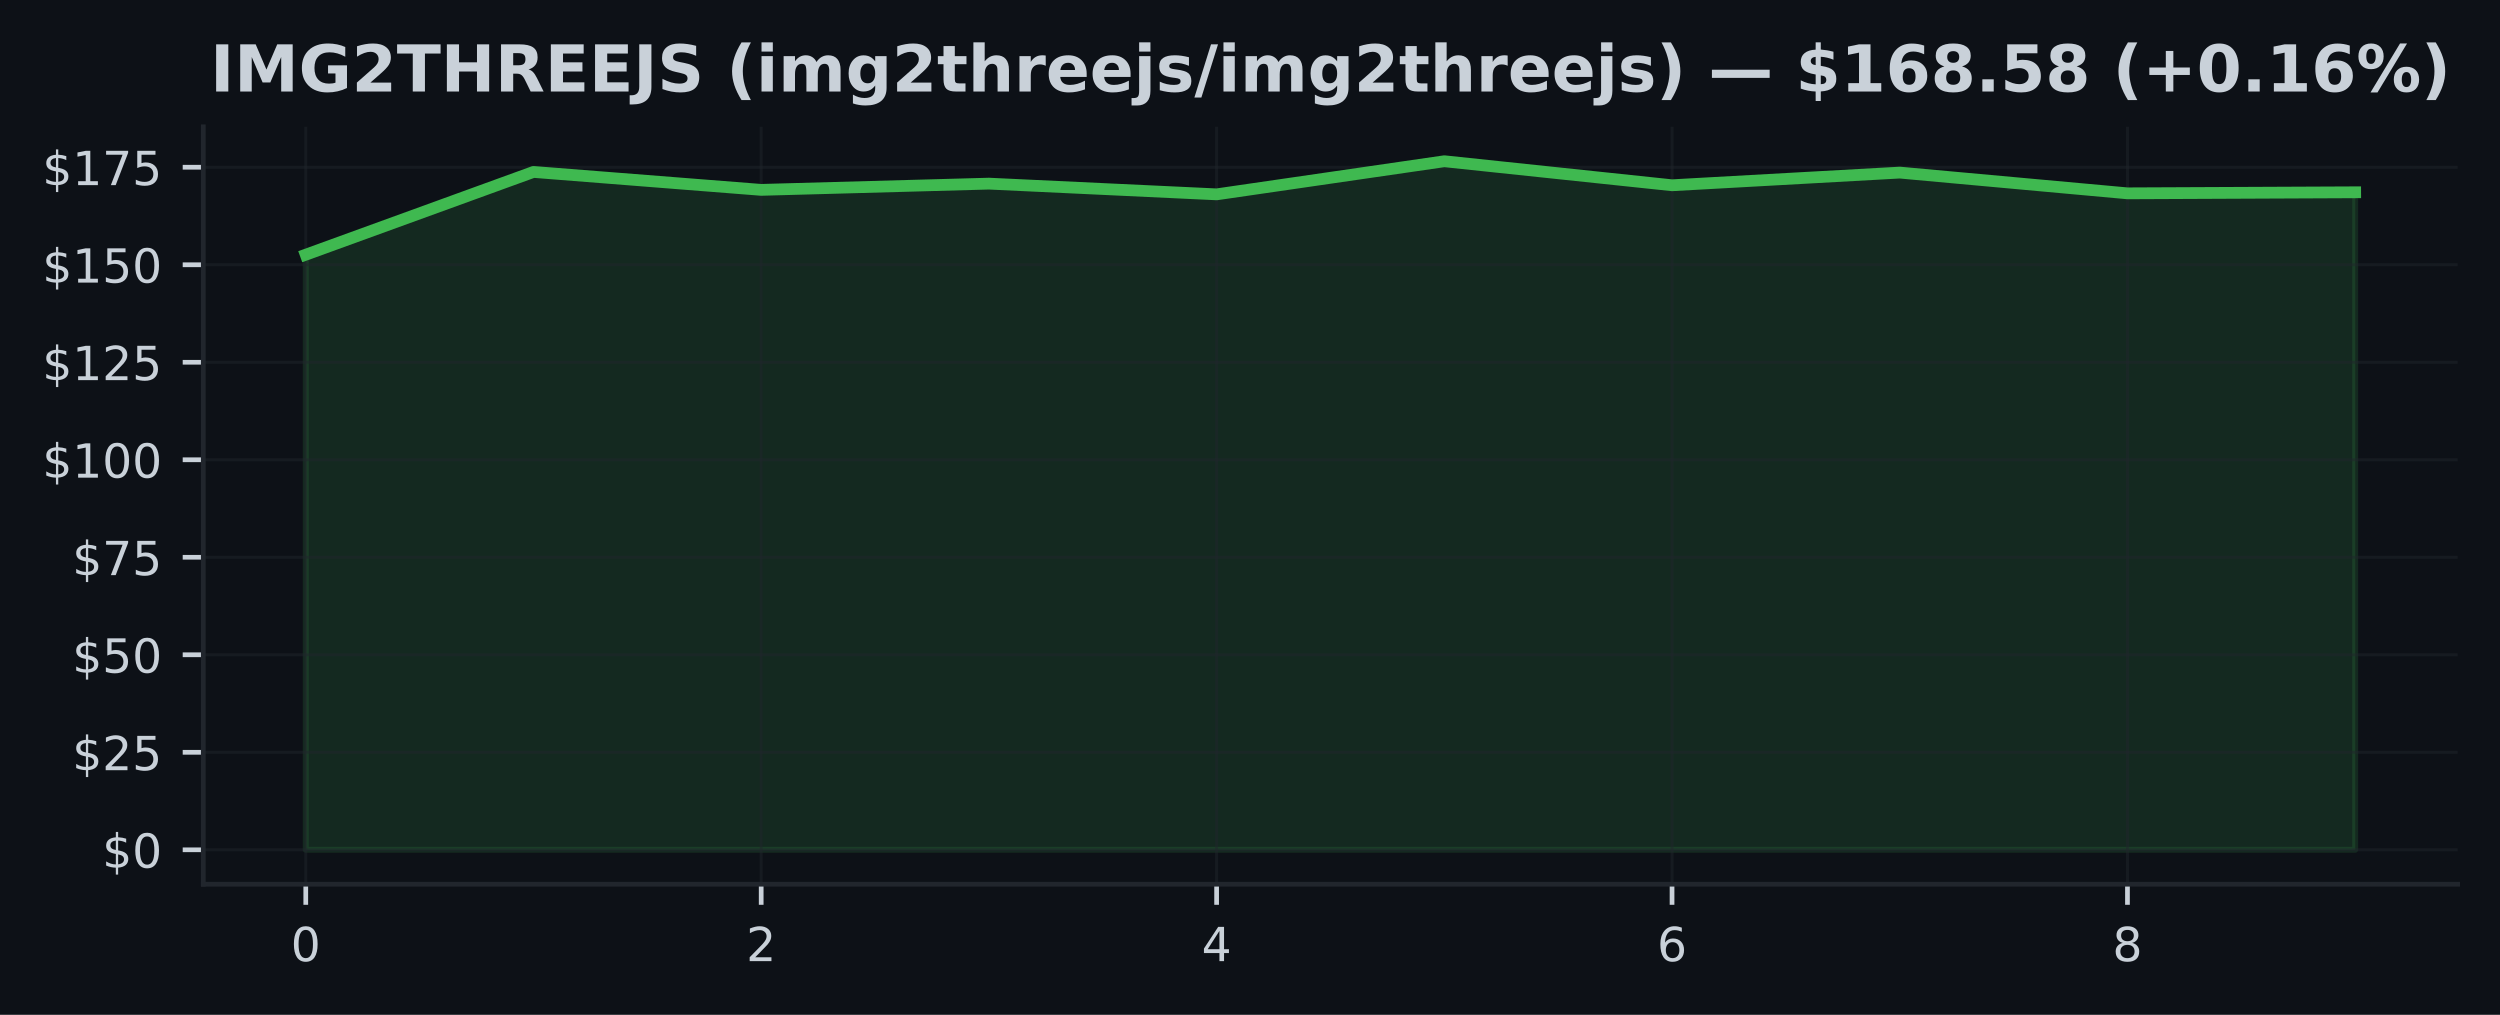
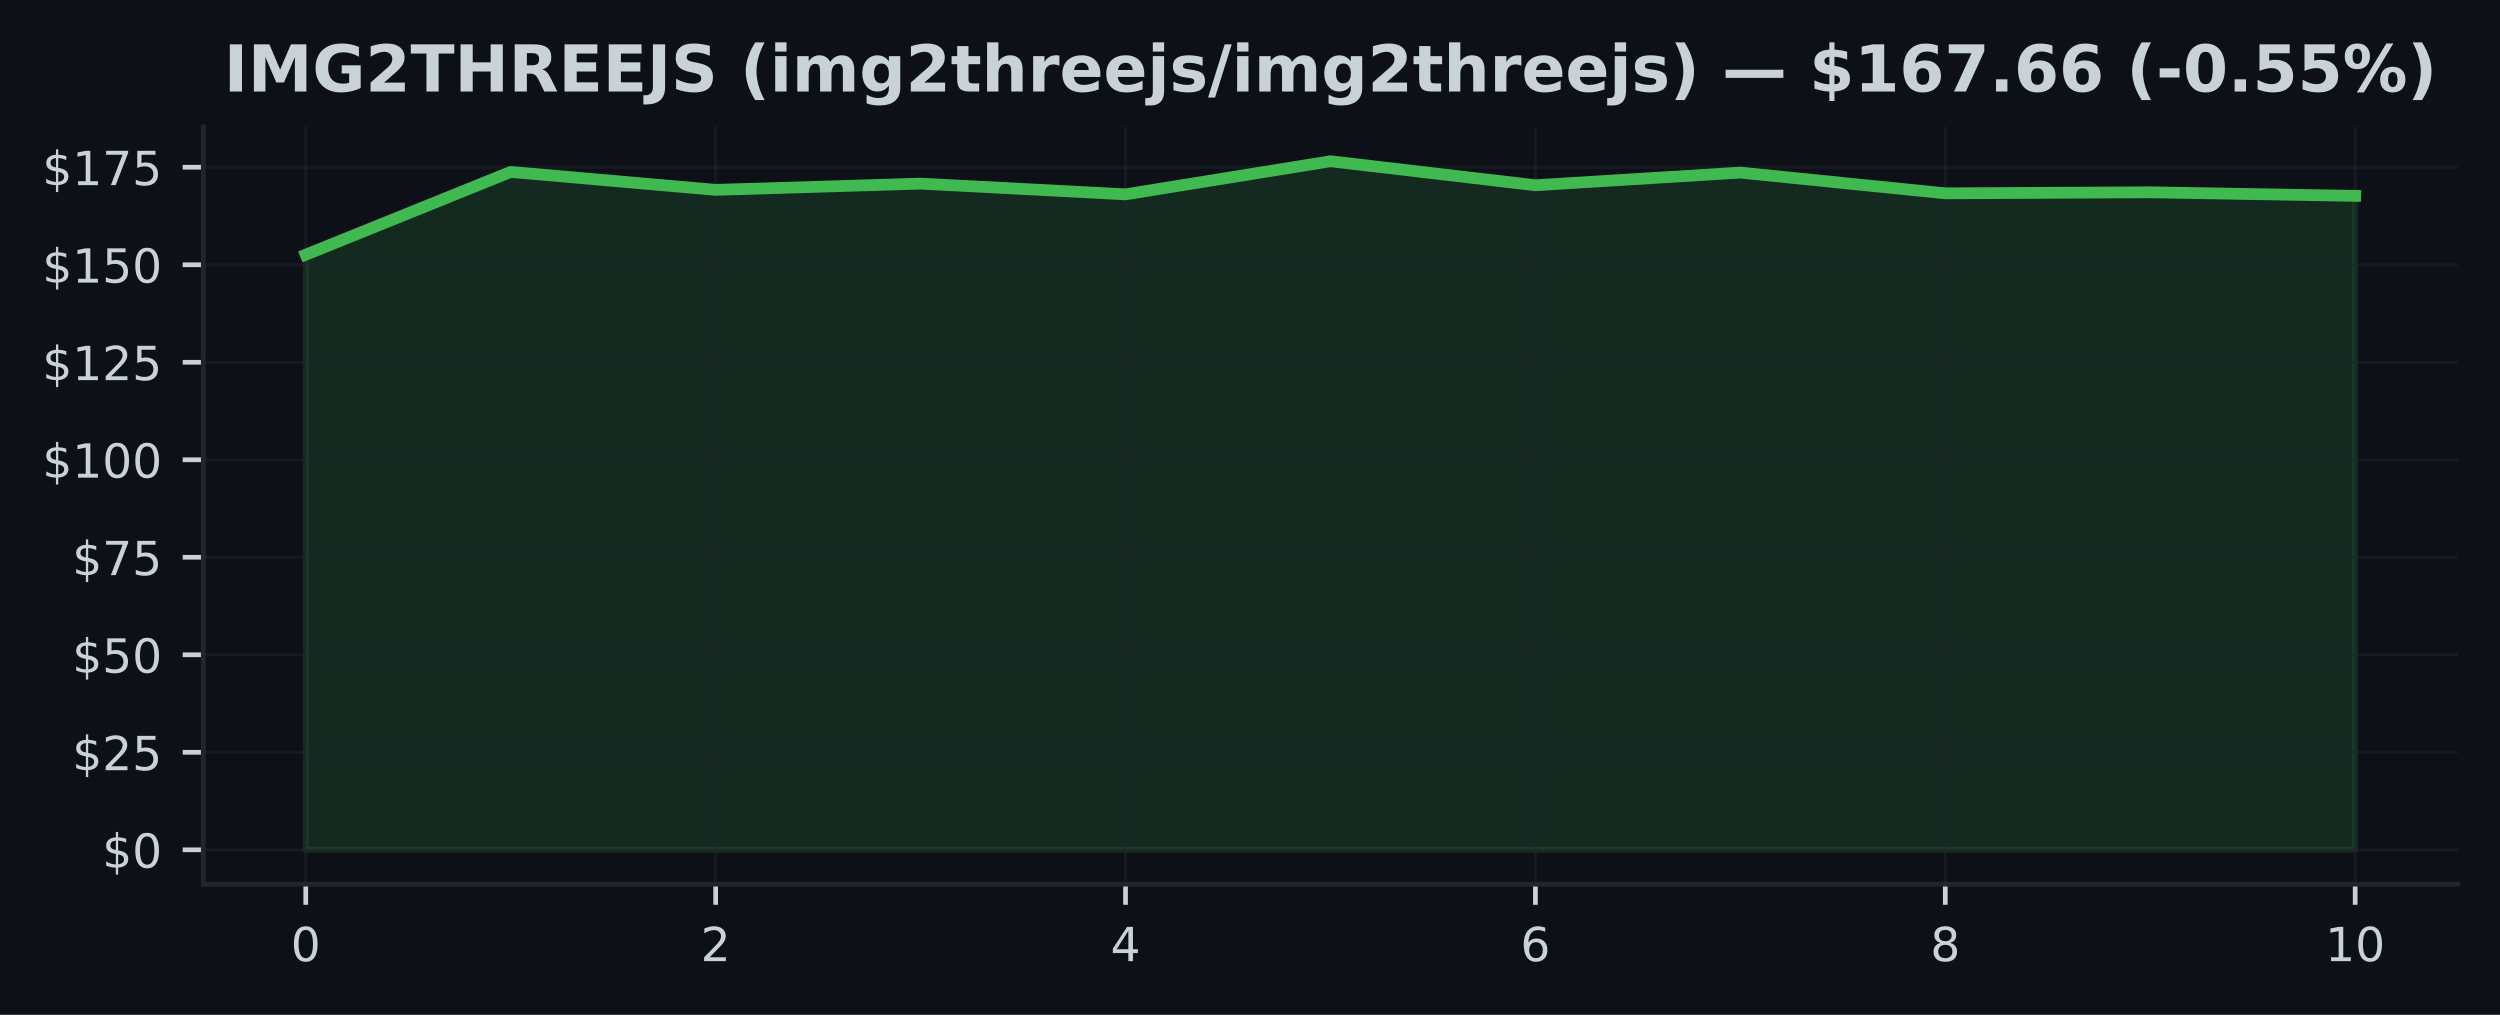
<svg xmlns="http://www.w3.org/2000/svg" xmlns:xlink="http://www.w3.org/1999/xlink" width="425pt" height="172.518pt" viewBox="0 0 425 172.518" version="1.1">
  <defs>
    <style type="text/css">*{stroke-linejoin: round; stroke-linecap: butt}</style>
  </defs>
  <g id="figure_1">
    <g id="patch_1">
      <path d="M 0 172.518  L 425 172.518  L 425 0  L 0 0  z " style="fill: #0d1117" />
    </g>
    <g id="axes_1">
      <g id="patch_2">
        <path d="M 34.56 150.318  L 417.8 150.318  L 417.8 21.558  L 34.56 21.558  z " style="fill: #0d1117" />
      </g>
      <g id="FillBetweenPolyCollection_1">
        <defs>
-           <path id="mefe3d54256" d="M 51.98 -28.053  L 51.98 -129.221  L 90.691 -143.291  L 129.402 -140.24  L 168.113 -141.301  L 206.824 -139.478  L 245.536 -145.107  L 284.247 -141.023  L 322.958 -143.178  L 361.669 -139.65  L 400.38 -139.829  L 400.38 -28.053  L 400.38 -28.053  L 361.669 -28.053  L 322.958 -28.053  L 284.247 -28.053  L 245.536 -28.053  L 206.824 -28.053  L 168.113 -28.053  L 129.402 -28.053  L 90.691 -28.053  L 51.98 -28.053  z " style="stroke: #3fb950; stroke-opacity: 0.15" />
+           <path id="m8a40113aaa" d="M 51.98 -28.053  L 51.98 -129.221  L 86.82 -143.291  L 121.66 -140.24  L 156.5 -141.301  L 191.34 -139.478  L 226.18 -145.107  L 261.02 -141.023  L 295.86 -143.178  L 330.7 -139.65  L 365.54 -139.829  L 400.38 -139.219  L 400.38 -28.053  L 400.38 -28.053  L 365.54 -28.053  L 330.7 -28.053  L 295.86 -28.053  L 261.02 -28.053  L 226.18 -28.053  L 191.34 -28.053  L 156.5 -28.053  L 121.66 -28.053  L 86.82 -28.053  L 51.98 -28.053  z " style="stroke: #3fb950; stroke-opacity: 0.15" />
        </defs>
-         <g clip-path="url(#pb287d1c823)">
-           <use xlink:href="#mefe3d54256" x="0" y="172.518" style="fill: #3fb950; fill-opacity: 0.15; stroke: #3fb950; stroke-opacity: 0.15" />
+         <g clip-path="url(#pb6da57e6da)">
+           <use xlink:href="#m8a40113aaa" x="0" y="172.518" style="fill: #3fb950; fill-opacity: 0.15; stroke: #3fb950; stroke-opacity: 0.15" />
        </g>
      </g>
      <g id="matplotlib.axis_1">
        <g id="xtick_1">
          <g id="line2d_1">
-             <path d="M 51.98 150.318  L 51.98 21.558  " clip-path="url(#pb287d1c823)" style="fill: none; stroke: #21262d; stroke-opacity: 0.5; stroke-width: 0.5; stroke-linecap: square" />
+             <path d="M 51.98 150.318  L 51.98 21.558  " clip-path="url(#pb6da57e6da)" style="fill: none; stroke: #21262d; stroke-opacity: 0.5; stroke-width: 0.5; stroke-linecap: square" />
          </g>
          <g id="line2d_2">
            <defs>
-               <path id="m84404348dd" d="M 0 0  L 0 3.5  " style="stroke: #c9d1d9; stroke-width: 0.8" />
+               <path id="md3d66d0973" d="M 0 0  L 0 3.5  " style="stroke: #c9d1d9; stroke-width: 0.8" />
            </defs>
            <g>
-               <use xlink:href="#m84404348dd" x="51.98" y="150.318" style="fill: #c9d1d9; stroke: #c9d1d9; stroke-width: 0.8" />
+               <use xlink:href="#md3d66d0973" x="51.98" y="150.318" style="fill: #c9d1d9; stroke: #c9d1d9; stroke-width: 0.8" />
            </g>
          </g>
          <g id="text_1">
            <g style="fill: #c9d1d9" transform="translate(49.435 163.3964) scale(0.08 -0.08)">
              <defs>
                <path id="DejaVuSans-13" d="M 2034 4250  Q 1547 4250 1301 3770  Q 1056 3291 1056 2328  Q 1056 1369 1301 889  Q 1547 409 2034 409  Q 2525 409 2770 889  Q 3016 1369 3016 2328  Q 3016 3291 2770 3770  Q 2525 4250 2034 4250  z M 2034 4750  Q 2819 4750 3233 4129  Q 3647 3509 3647 2328  Q 3647 1150 3233 529  Q 2819 -91 2034 -91  Q 1250 -91 836 529  Q 422 1150 422 2328  Q 422 3509 836 4129  Q 1250 4750 2034 4750  z " transform="scale(0.015625)" />
              </defs>
              <use xlink:href="#DejaVuSans-13" />
            </g>
          </g>
        </g>
        <g id="xtick_2">
          <g id="line2d_3">
-             <path d="M 129.402 150.318  L 129.402 21.558  " clip-path="url(#pb287d1c823)" style="fill: none; stroke: #21262d; stroke-opacity: 0.5; stroke-width: 0.5; stroke-linecap: square" />
+             <path d="M 121.66 150.318  L 121.66 21.558  " clip-path="url(#pb6da57e6da)" style="fill: none; stroke: #21262d; stroke-opacity: 0.5; stroke-width: 0.5; stroke-linecap: square" />
          </g>
          <g id="line2d_4">
            <g>
-               <use xlink:href="#m84404348dd" x="129.402" y="150.318" style="fill: #c9d1d9; stroke: #c9d1d9; stroke-width: 0.8" />
+               <use xlink:href="#md3d66d0973" x="121.66" y="150.318" style="fill: #c9d1d9; stroke: #c9d1d9; stroke-width: 0.8" />
            </g>
          </g>
          <g id="text_2">
-             <g style="fill: #c9d1d9" transform="translate(126.8572 163.3964) scale(0.08 -0.08)">
+             <g style="fill: #c9d1d9" transform="translate(119.115 163.3964) scale(0.08 -0.08)">
              <defs>
                <path id="DejaVuSans-15" d="M 1228 531  L 3431 531  L 3431 0  L 469 0  L 469 531  Q 828 903 1448 1529  Q 2069 2156 2228 2338  Q 2531 2678 2651 2914  Q 2772 3150 2772 3378  Q 2772 3750 2511 3984  Q 2250 4219 1831 4219  Q 1534 4219 1204 4116  Q 875 4013 500 3803  L 500 4441  Q 881 4594 1212 4672  Q 1544 4750 1819 4750  Q 2544 4750 2975 4387  Q 3406 4025 3406 3419  Q 3406 3131 3298 2873  Q 3191 2616 2906 2266  Q 2828 2175 2409 1742  Q 1991 1309 1228 531  z " transform="scale(0.015625)" />
              </defs>
              <use xlink:href="#DejaVuSans-15" />
            </g>
          </g>
        </g>
        <g id="xtick_3">
          <g id="line2d_5">
-             <path d="M 206.824 150.318  L 206.824 21.558  " clip-path="url(#pb287d1c823)" style="fill: none; stroke: #21262d; stroke-opacity: 0.5; stroke-width: 0.5; stroke-linecap: square" />
+             <path d="M 191.34 150.318  L 191.34 21.558  " clip-path="url(#pb6da57e6da)" style="fill: none; stroke: #21262d; stroke-opacity: 0.5; stroke-width: 0.5; stroke-linecap: square" />
          </g>
          <g id="line2d_6">
            <g>
-               <use xlink:href="#m84404348dd" x="206.824" y="150.318" style="fill: #c9d1d9; stroke: #c9d1d9; stroke-width: 0.8" />
+               <use xlink:href="#md3d66d0973" x="191.34" y="150.318" style="fill: #c9d1d9; stroke: #c9d1d9; stroke-width: 0.8" />
            </g>
          </g>
          <g id="text_3">
-             <g style="fill: #c9d1d9" transform="translate(204.2794 163.3964) scale(0.08 -0.08)">
+             <g style="fill: #c9d1d9" transform="translate(188.795 163.3964) scale(0.08 -0.08)">
              <defs>
                <path id="DejaVuSans-17" d="M 2419 4116  L 825 1625  L 2419 1625  L 2419 4116  z M 2253 4666  L 3047 4666  L 3047 1625  L 3713 1625  L 3713 1100  L 3047 1100  L 3047 0  L 2419 0  L 2419 1100  L 313 1100  L 313 1709  L 2253 4666  z " transform="scale(0.015625)" />
              </defs>
              <use xlink:href="#DejaVuSans-17" />
            </g>
          </g>
        </g>
        <g id="xtick_4">
          <g id="line2d_7">
-             <path d="M 284.247 150.318  L 284.247 21.558  " clip-path="url(#pb287d1c823)" style="fill: none; stroke: #21262d; stroke-opacity: 0.5; stroke-width: 0.5; stroke-linecap: square" />
+             <path d="M 261.02 150.318  L 261.02 21.558  " clip-path="url(#pb6da57e6da)" style="fill: none; stroke: #21262d; stroke-opacity: 0.5; stroke-width: 0.5; stroke-linecap: square" />
          </g>
          <g id="line2d_8">
            <g>
-               <use xlink:href="#m84404348dd" x="284.247" y="150.318" style="fill: #c9d1d9; stroke: #c9d1d9; stroke-width: 0.8" />
+               <use xlink:href="#md3d66d0973" x="261.02" y="150.318" style="fill: #c9d1d9; stroke: #c9d1d9; stroke-width: 0.8" />
            </g>
          </g>
          <g id="text_4">
-             <g style="fill: #c9d1d9" transform="translate(281.7017 163.3964) scale(0.08 -0.08)">
+             <g style="fill: #c9d1d9" transform="translate(258.475 163.3964) scale(0.08 -0.08)">
              <defs>
                <path id="DejaVuSans-19" d="M 2113 2584  Q 1688 2584 1439 2293  Q 1191 2003 1191 1497  Q 1191 994 1439 701  Q 1688 409 2113 409  Q 2538 409 2786 701  Q 3034 994 3034 1497  Q 3034 2003 2786 2293  Q 2538 2584 2113 2584  z M 3366 4563  L 3366 3988  Q 3128 4100 2886 4159  Q 2644 4219 2406 4219  Q 1781 4219 1451 3797  Q 1122 3375 1075 2522  Q 1259 2794 1537 2939  Q 1816 3084 2150 3084  Q 2853 3084 3261 2657  Q 3669 2231 3669 1497  Q 3669 778 3244 343  Q 2819 -91 2113 -91  Q 1303 -91 875 529  Q 447 1150 447 2328  Q 447 3434 972 4092  Q 1497 4750 2381 4750  Q 2619 4750 2861 4703  Q 3103 4656 3366 4563  z " transform="scale(0.015625)" />
              </defs>
              <use xlink:href="#DejaVuSans-19" />
            </g>
          </g>
        </g>
        <g id="xtick_5">
          <g id="line2d_9">
-             <path d="M 361.669 150.318  L 361.669 21.558  " clip-path="url(#pb287d1c823)" style="fill: none; stroke: #21262d; stroke-opacity: 0.5; stroke-width: 0.5; stroke-linecap: square" />
+             <path d="M 330.7 150.318  L 330.7 21.558  " clip-path="url(#pb6da57e6da)" style="fill: none; stroke: #21262d; stroke-opacity: 0.5; stroke-width: 0.5; stroke-linecap: square" />
          </g>
          <g id="line2d_10">
            <g>
-               <use xlink:href="#m84404348dd" x="361.669" y="150.318" style="fill: #c9d1d9; stroke: #c9d1d9; stroke-width: 0.8" />
+               <use xlink:href="#md3d66d0973" x="330.7" y="150.318" style="fill: #c9d1d9; stroke: #c9d1d9; stroke-width: 0.8" />
            </g>
          </g>
          <g id="text_5">
-             <g style="fill: #c9d1d9" transform="translate(359.1239 163.3964) scale(0.08 -0.08)">
+             <g style="fill: #c9d1d9" transform="translate(328.155 163.3964) scale(0.08 -0.08)">
              <defs>
                <path id="DejaVuSans-1b" d="M 2034 2216  Q 1584 2216 1326 1975  Q 1069 1734 1069 1313  Q 1069 891 1326 650  Q 1584 409 2034 409  Q 2484 409 2743 651  Q 3003 894 3003 1313  Q 3003 1734 2745 1975  Q 2488 2216 2034 2216  z M 1403 2484  Q 997 2584 770 2862  Q 544 3141 544 3541  Q 544 4100 942 4425  Q 1341 4750 2034 4750  Q 2731 4750 3128 4425  Q 3525 4100 3525 3541  Q 3525 3141 3298 2862  Q 3072 2584 2669 2484  Q 3125 2378 3379 2068  Q 3634 1759 3634 1313  Q 3634 634 3220 271  Q 2806 -91 2034 -91  Q 1263 -91 848 271  Q 434 634 434 1313  Q 434 1759 690 2068  Q 947 2378 1403 2484  z M 1172 3481  Q 1172 3119 1398 2916  Q 1625 2713 2034 2713  Q 2441 2713 2670 2916  Q 2900 3119 2900 3481  Q 2900 3844 2670 4047  Q 2441 4250 2034 4250  Q 1625 4250 1398 4047  Q 1172 3844 1172 3481  z " transform="scale(0.015625)" />
              </defs>
              <use xlink:href="#DejaVuSans-1b" />
+             </g>
+           </g>
+         </g>
+         <g id="xtick_6">
+           <g id="line2d_11">
+             <path d="M 400.38 150.318  L 400.38 21.558  " clip-path="url(#pb6da57e6da)" style="fill: none; stroke: #21262d; stroke-opacity: 0.5; stroke-width: 0.5; stroke-linecap: square" />
+           </g>
+           <g id="line2d_12">
+             <g>
+               <use xlink:href="#md3d66d0973" x="400.38" y="150.318" style="fill: #c9d1d9; stroke: #c9d1d9; stroke-width: 0.8" />
+             </g>
+           </g>
+           <g id="text_6">
+             <g style="fill: #c9d1d9" transform="translate(395.29 163.3964) scale(0.08 -0.08)">
+               <defs>
+                 <path id="DejaVuSans-14" d="M 794 531  L 1825 531  L 1825 4091  L 703 3866  L 703 4441  L 1819 4666  L 2450 4666  L 2450 531  L 3481 531  L 3481 0  L 794 0  L 794 531  z " transform="scale(0.015625)" />
+               </defs>
+               <use xlink:href="#DejaVuSans-14" />
+               <use xlink:href="#DejaVuSans-13" transform="translate(63.625 0)" />
            </g>
          </g>
        </g>
      </g>
      <g id="matplotlib.axis_2">
        <g id="ytick_1">
-           <g id="line2d_11">
-             <path d="M 34.56 144.466  L 417.8 144.466  " clip-path="url(#pb287d1c823)" style="fill: none; stroke: #21262d; stroke-opacity: 0.5; stroke-width: 0.5; stroke-linecap: square" />
-           </g>
-           <g id="line2d_12">
+           <g id="line2d_13">
+             <path d="M 34.56 144.466  L 417.8 144.466  " clip-path="url(#pb6da57e6da)" style="fill: none; stroke: #21262d; stroke-opacity: 0.5; stroke-width: 0.5; stroke-linecap: square" />
+           </g>
+           <g id="line2d_14">
            <defs>
-               <path id="me1db87cb73" d="M 0 0  L -3.5 0  " style="stroke: #c9d1d9; stroke-width: 0.8" />
+               <path id="m43c3cb1dcc" d="M 0 0  L -3.5 0  " style="stroke: #c9d1d9; stroke-width: 0.8" />
            </defs>
            <g>
-               <use xlink:href="#me1db87cb73" x="34.56" y="144.466" style="fill: #c9d1d9; stroke: #c9d1d9; stroke-width: 0.8" />
-             </g>
-           </g>
-           <g id="text_6">
+               <use xlink:href="#m43c3cb1dcc" x="34.56" y="144.466" style="fill: #c9d1d9; stroke: #c9d1d9; stroke-width: 0.8" />
+             </g>
+           </g>
+           <g id="text_7">
            <g style="fill: #c9d1d9" transform="translate(17.38 147.5049) scale(0.08 -0.08)">
              <defs>
                <path id="DejaVuSans-7" d="M 2163 -941  L 1850 -941  L 1847 0  Q 1519 6 1191 76  Q 863 147 531 288  L 531 850  Q 850 650 1176 548  Q 1503 447 1850 444  L 1850 1869  Q 1159 1981 845 2250  Q 531 2519 531 2988  Q 531 3497 872 3790  Q 1213 4084 1850 4128  L 1850 4863  L 2163 4863  L 2163 4138  Q 2453 4125 2725 4076  Q 2997 4028 3256 3944  L 3256 3397  Q 2997 3528 2723 3600  Q 2450 3672 2163 3684  L 2163 2350  Q 2872 2241 3206 1959  Q 3541 1678 3541 1191  Q 3541 663 3186 358  Q 2831 53 2163 6  L 2163 -941  z M 1850 2406  L 1850 3688  Q 1488 3647 1297 3481  Q 1106 3316 1106 3041  Q 1106 2772 1282 2622  Q 1459 2472 1850 2406  z M 2163 1806  L 2163 453  Q 2559 506 2761 678  Q 2963 850 2963 1131  Q 2963 1406 2770 1568  Q 2578 1731 2163 1806  z " transform="scale(0.015625)" />
              </defs>
              <use xlink:href="#DejaVuSans-7" />
              <use xlink:href="#DejaVuSans-13" transform="translate(63.625 0)" />
            </g>
          </g>
        </g>
        <g id="ytick_2">
-           <g id="line2d_13">
-             <path d="M 34.56 127.889  L 417.8 127.889  " clip-path="url(#pb287d1c823)" style="fill: none; stroke: #21262d; stroke-opacity: 0.5; stroke-width: 0.5; stroke-linecap: square" />
-           </g>
-           <g id="line2d_14">
-             <g>
-               <use xlink:href="#me1db87cb73" x="34.56" y="127.889" style="fill: #c9d1d9; stroke: #c9d1d9; stroke-width: 0.8" />
-             </g>
-           </g>
-           <g id="text_7">
+           <g id="line2d_15">
+             <path d="M 34.56 127.889  L 417.8 127.889  " clip-path="url(#pb6da57e6da)" style="fill: none; stroke: #21262d; stroke-opacity: 0.5; stroke-width: 0.5; stroke-linecap: square" />
+           </g>
+           <g id="line2d_16">
+             <g>
+               <use xlink:href="#m43c3cb1dcc" x="34.56" y="127.889" style="fill: #c9d1d9; stroke: #c9d1d9; stroke-width: 0.8" />
+             </g>
+           </g>
+           <g id="text_8">
            <g style="fill: #c9d1d9" transform="translate(12.29 130.9287) scale(0.08 -0.08)">
              <defs>
                <path id="DejaVuSans-18" d="M 691 4666  L 3169 4666  L 3169 4134  L 1269 4134  L 1269 2991  Q 1406 3038 1543 3061  Q 1681 3084 1819 3084  Q 2600 3084 3056 2656  Q 3513 2228 3513 1497  Q 3513 744 3044 326  Q 2575 -91 1722 -91  Q 1428 -91 1123 -41  Q 819 9 494 109  L 494 744  Q 775 591 1075 516  Q 1375 441 1709 441  Q 2250 441 2565 725  Q 2881 1009 2881 1497  Q 2881 1984 2565 2268  Q 2250 2553 1709 2553  Q 1456 2553 1204 2497  Q 953 2441 691 2322  L 691 4666  z " transform="scale(0.015625)" />
              </defs>
              <use xlink:href="#DejaVuSans-7" />
              <use xlink:href="#DejaVuSans-15" transform="translate(63.625 0)" />
              <use xlink:href="#DejaVuSans-18" transform="translate(127.25 0)" />
            </g>
          </g>
        </g>
        <g id="ytick_3">
-           <g id="line2d_15">
-             <path d="M 34.56 111.313  L 417.8 111.313  " clip-path="url(#pb287d1c823)" style="fill: none; stroke: #21262d; stroke-opacity: 0.5; stroke-width: 0.5; stroke-linecap: square" />
-           </g>
-           <g id="line2d_16">
-             <g>
-               <use xlink:href="#me1db87cb73" x="34.56" y="111.313" style="fill: #c9d1d9; stroke: #c9d1d9; stroke-width: 0.8" />
-             </g>
-           </g>
-           <g id="text_8">
+           <g id="line2d_17">
+             <path d="M 34.56 111.313  L 417.8 111.313  " clip-path="url(#pb6da57e6da)" style="fill: none; stroke: #21262d; stroke-opacity: 0.5; stroke-width: 0.5; stroke-linecap: square" />
+           </g>
+           <g id="line2d_18">
+             <g>
+               <use xlink:href="#m43c3cb1dcc" x="34.56" y="111.313" style="fill: #c9d1d9; stroke: #c9d1d9; stroke-width: 0.8" />
+             </g>
+           </g>
+           <g id="text_9">
            <g style="fill: #c9d1d9" transform="translate(12.29 114.3525) scale(0.08 -0.08)">
              <use xlink:href="#DejaVuSans-7" />
              <use xlink:href="#DejaVuSans-18" transform="translate(63.625 0)" />
              <use xlink:href="#DejaVuSans-13" transform="translate(127.25 0)" />
            </g>
          </g>
        </g>
        <g id="ytick_4">
-           <g id="line2d_17">
-             <path d="M 34.56 94.737  L 417.8 94.737  " clip-path="url(#pb287d1c823)" style="fill: none; stroke: #21262d; stroke-opacity: 0.5; stroke-width: 0.5; stroke-linecap: square" />
-           </g>
-           <g id="line2d_18">
-             <g>
-               <use xlink:href="#me1db87cb73" x="34.56" y="94.737" style="fill: #c9d1d9; stroke: #c9d1d9; stroke-width: 0.8" />
-             </g>
-           </g>
-           <g id="text_9">
+           <g id="line2d_19">
+             <path d="M 34.56 94.737  L 417.8 94.737  " clip-path="url(#pb6da57e6da)" style="fill: none; stroke: #21262d; stroke-opacity: 0.5; stroke-width: 0.5; stroke-linecap: square" />
+           </g>
+           <g id="line2d_20">
+             <g>
+               <use xlink:href="#m43c3cb1dcc" x="34.56" y="94.737" style="fill: #c9d1d9; stroke: #c9d1d9; stroke-width: 0.8" />
+             </g>
+           </g>
+           <g id="text_10">
            <g style="fill: #c9d1d9" transform="translate(12.29 97.77631) scale(0.08 -0.08)">
              <defs>
                <path id="DejaVuSans-1a" d="M 525 4666  L 3525 4666  L 3525 4397  L 1831 0  L 1172 0  L 2766 4134  L 525 4134  L 525 4666  z " transform="scale(0.015625)" />
              </defs>
              <use xlink:href="#DejaVuSans-7" />
              <use xlink:href="#DejaVuSans-1a" transform="translate(63.625 0)" />
              <use xlink:href="#DejaVuSans-18" transform="translate(127.25 0)" />
            </g>
          </g>
        </g>
        <g id="ytick_5">
-           <g id="line2d_19">
-             <path d="M 34.56 78.161  L 417.8 78.161  " clip-path="url(#pb287d1c823)" style="fill: none; stroke: #21262d; stroke-opacity: 0.5; stroke-width: 0.5; stroke-linecap: square" />
-           </g>
-           <g id="line2d_20">
-             <g>
-               <use xlink:href="#me1db87cb73" x="34.56" y="78.161" style="fill: #c9d1d9; stroke: #c9d1d9; stroke-width: 0.8" />
-             </g>
-           </g>
-           <g id="text_10">
+           <g id="line2d_21">
+             <path d="M 34.56 78.161  L 417.8 78.161  " clip-path="url(#pb6da57e6da)" style="fill: none; stroke: #21262d; stroke-opacity: 0.5; stroke-width: 0.5; stroke-linecap: square" />
+           </g>
+           <g id="line2d_22">
+             <g>
+               <use xlink:href="#m43c3cb1dcc" x="34.56" y="78.161" style="fill: #c9d1d9; stroke: #c9d1d9; stroke-width: 0.8" />
+             </g>
+           </g>
+           <g id="text_11">
            <g style="fill: #c9d1d9" transform="translate(7.2 81.2001) scale(0.08 -0.08)">
-               <defs>
-                 <path id="DejaVuSans-14" d="M 794 531  L 1825 531  L 1825 4091  L 703 3866  L 703 4441  L 1819 4666  L 2450 4666  L 2450 531  L 3481 531  L 3481 0  L 794 0  L 794 531  z " transform="scale(0.015625)" />
-               </defs>
              <use xlink:href="#DejaVuSans-7" />
              <use xlink:href="#DejaVuSans-14" transform="translate(63.625 0)" />
              <use xlink:href="#DejaVuSans-13" transform="translate(127.25 0)" />
              <use xlink:href="#DejaVuSans-13" transform="translate(190.875 0)" />
            </g>
          </g>
        </g>
        <g id="ytick_6">
-           <g id="line2d_21">
-             <path d="M 34.56 61.585  L 417.8 61.585  " clip-path="url(#pb287d1c823)" style="fill: none; stroke: #21262d; stroke-opacity: 0.5; stroke-width: 0.5; stroke-linecap: square" />
-           </g>
-           <g id="line2d_22">
-             <g>
-               <use xlink:href="#me1db87cb73" x="34.56" y="61.585" style="fill: #c9d1d9; stroke: #c9d1d9; stroke-width: 0.8" />
-             </g>
-           </g>
-           <g id="text_11">
+           <g id="line2d_23">
+             <path d="M 34.56 61.585  L 417.8 61.585  " clip-path="url(#pb6da57e6da)" style="fill: none; stroke: #21262d; stroke-opacity: 0.5; stroke-width: 0.5; stroke-linecap: square" />
+           </g>
+           <g id="line2d_24">
+             <g>
+               <use xlink:href="#m43c3cb1dcc" x="34.56" y="61.585" style="fill: #c9d1d9; stroke: #c9d1d9; stroke-width: 0.8" />
+             </g>
+           </g>
+           <g id="text_12">
            <g style="fill: #c9d1d9" transform="translate(7.2 64.62389) scale(0.08 -0.08)">
              <use xlink:href="#DejaVuSans-7" />
              <use xlink:href="#DejaVuSans-14" transform="translate(63.625 0)" />
              <use xlink:href="#DejaVuSans-15" transform="translate(127.25 0)" />
              <use xlink:href="#DejaVuSans-18" transform="translate(190.875 0)" />
            </g>
          </g>
        </g>
        <g id="ytick_7">
-           <g id="line2d_23">
-             <path d="M 34.56 45.008  L 417.8 45.008  " clip-path="url(#pb287d1c823)" style="fill: none; stroke: #21262d; stroke-opacity: 0.5; stroke-width: 0.5; stroke-linecap: square" />
-           </g>
-           <g id="line2d_24">
-             <g>
-               <use xlink:href="#me1db87cb73" x="34.56" y="45.008" style="fill: #c9d1d9; stroke: #c9d1d9; stroke-width: 0.8" />
-             </g>
-           </g>
-           <g id="text_12">
+           <g id="line2d_25">
+             <path d="M 34.56 45.008  L 417.8 45.008  " clip-path="url(#pb6da57e6da)" style="fill: none; stroke: #21262d; stroke-opacity: 0.5; stroke-width: 0.5; stroke-linecap: square" />
+           </g>
+           <g id="line2d_26">
+             <g>
+               <use xlink:href="#m43c3cb1dcc" x="34.56" y="45.008" style="fill: #c9d1d9; stroke: #c9d1d9; stroke-width: 0.8" />
+             </g>
+           </g>
+           <g id="text_13">
            <g style="fill: #c9d1d9" transform="translate(7.2 48.04769) scale(0.08 -0.08)">
              <use xlink:href="#DejaVuSans-7" />
              <use xlink:href="#DejaVuSans-14" transform="translate(63.625 0)" />
              <use xlink:href="#DejaVuSans-18" transform="translate(127.25 0)" />
              <use xlink:href="#DejaVuSans-13" transform="translate(190.875 0)" />
            </g>
          </g>
        </g>
        <g id="ytick_8">
-           <g id="line2d_25">
-             <path d="M 34.56 28.432  L 417.8 28.432  " clip-path="url(#pb287d1c823)" style="fill: none; stroke: #21262d; stroke-opacity: 0.5; stroke-width: 0.5; stroke-linecap: square" />
-           </g>
-           <g id="line2d_26">
-             <g>
-               <use xlink:href="#me1db87cb73" x="34.56" y="28.432" style="fill: #c9d1d9; stroke: #c9d1d9; stroke-width: 0.8" />
-             </g>
-           </g>
-           <g id="text_13">
+           <g id="line2d_27">
+             <path d="M 34.56 28.432  L 417.8 28.432  " clip-path="url(#pb6da57e6da)" style="fill: none; stroke: #21262d; stroke-opacity: 0.5; stroke-width: 0.5; stroke-linecap: square" />
+           </g>
+           <g id="line2d_28">
+             <g>
+               <use xlink:href="#m43c3cb1dcc" x="34.56" y="28.432" style="fill: #c9d1d9; stroke: #c9d1d9; stroke-width: 0.8" />
+             </g>
+           </g>
+           <g id="text_14">
            <g style="fill: #c9d1d9" transform="translate(7.2 31.47148) scale(0.08 -0.08)">
              <use xlink:href="#DejaVuSans-7" />
              <use xlink:href="#DejaVuSans-14" transform="translate(63.625 0)" />
              <use xlink:href="#DejaVuSans-1a" transform="translate(127.25 0)" />
              <use xlink:href="#DejaVuSans-18" transform="translate(190.875 0)" />
            </g>
          </g>
        </g>
      </g>
-       <g id="line2d_27">
-         <path d="M 51.98 43.298  L 90.691 29.228  L 129.402 32.278  L 168.113 31.217  L 206.824 33.04  L 245.536 27.411  L 284.247 31.495  L 322.958 29.34  L 361.669 32.868  L 400.38 32.689  " clip-path="url(#pb287d1c823)" style="fill: none; stroke: #3fb950; stroke-width: 2; stroke-linecap: square" />
+       <g id="line2d_29">
+         <path d="M 51.98 43.298  L 86.82 29.228  L 121.66 32.278  L 156.5 31.217  L 191.34 33.04  L 226.18 27.411  L 261.02 31.495  L 295.86 29.34  L 330.7 32.868  L 365.54 32.689  L 400.38 33.299  " clip-path="url(#pb6da57e6da)" style="fill: none; stroke: #3fb950; stroke-width: 2; stroke-linecap: square" />
      </g>
      <g id="patch_3">
        <path d="M 34.56 150.318  L 34.56 21.558  " style="fill: none; stroke: #21262d; stroke-width: 0.8; stroke-linejoin: miter; stroke-linecap: square" />
      </g>
      <g id="patch_4">
        <path d="M 34.56 150.318  L 417.8 150.318  " style="fill: none; stroke: #21262d; stroke-width: 0.8; stroke-linejoin: miter; stroke-linecap: square" />
      </g>
-       <g id="text_14">
-         <g style="fill: #c9d1d9" transform="translate(35.73305 15.55828) scale(0.11 -0.11)">
+       <g id="text_15">
+         <g style="fill: #c9d1d9" transform="translate(38.05938 15.55828) scale(0.11 -0.11)">
          <defs>
            <path id="DejaVuSans-Bold-2c" d="M 588 4666  L 1791 4666  L 1791 0  L 588 0  L 588 4666  z " transform="scale(0.015625)" />
            <path id="DejaVuSans-Bold-30" d="M 588 4666  L 2119 4666  L 3181 2169  L 4250 4666  L 5778 4666  L 5778 0  L 4641 0  L 4641 3413  L 3566 897  L 2803 897  L 1728 3413  L 1728 0  L 588 0  L 588 4666  z " transform="scale(0.015625)" />
            <path id="DejaVuSans-Bold-2a" d="M 4781 347  Q 4331 128 3847 18  Q 3363 -91 2847 -91  Q 1681 -91 1000 561  Q 319 1213 319 2328  Q 319 3456 1012 4103  Q 1706 4750 2913 4750  Q 3378 4750 3804 4662  Q 4231 4575 4609 4403  L 4609 3438  Q 4219 3659 3833 3768  Q 3447 3878 3059 3878  Q 2341 3878 1952 3476  Q 1563 3075 1563 2328  Q 1563 1588 1938 1184  Q 2313 781 3003 781  Q 3191 781 3352 804  Q 3513 828 3641 878  L 3641 1784  L 2906 1784  L 2906 2591  L 4781 2591  L 4781 347  z " transform="scale(0.015625)" />
            <path id="DejaVuSans-Bold-15" d="M 1844 884  L 3897 884  L 3897 0  L 506 0  L 506 884  L 2209 2388  Q 2438 2594 2547 2791  Q 2656 2988 2656 3200  Q 2656 3528 2436 3728  Q 2216 3928 1850 3928  Q 1569 3928 1234 3808  Q 900 3688 519 3450  L 519 4475  Q 925 4609 1322 4679  Q 1719 4750 2100 4750  Q 2938 4750 3402 4381  Q 3866 4013 3866 3353  Q 3866 2972 3669 2642  Q 3472 2313 2841 1759  L 1844 884  z " transform="scale(0.015625)" />
            <path id="DejaVuSans-Bold-37" d="M 31 4666  L 4331 4666  L 4331 3756  L 2784 3756  L 2784 0  L 1581 0  L 1581 3756  L 31 3756  L 31 4666  z " transform="scale(0.015625)" />
            <path id="DejaVuSans-Bold-2b" d="M 588 4666  L 1791 4666  L 1791 2888  L 3566 2888  L 3566 4666  L 4769 4666  L 4769 0  L 3566 0  L 3566 1978  L 1791 1978  L 1791 0  L 588 0  L 588 4666  z " transform="scale(0.015625)" />
            <path id="DejaVuSans-Bold-35" d="M 2297 2597  Q 2675 2597 2839 2737  Q 3003 2878 3003 3200  Q 3003 3519 2839 3656  Q 2675 3794 2297 3794  L 1791 3794  L 1791 2597  L 2297 2597  z M 1791 1766  L 1791 0  L 588 0  L 588 4666  L 2425 4666  Q 3347 4666 3776 4356  Q 4206 4047 4206 3378  Q 4206 2916 3982 2619  Q 3759 2322 3309 2181  Q 3556 2125 3751 1926  Q 3947 1728 4147 1325  L 4800 0  L 3519 0  L 2950 1159  Q 2778 1509 2601 1637  Q 2425 1766 2131 1766  L 1791 1766  z " transform="scale(0.015625)" />
            <path id="DejaVuSans-Bold-28" d="M 588 4666  L 3834 4666  L 3834 3756  L 1791 3756  L 1791 2888  L 3713 2888  L 3713 1978  L 1791 1978  L 1791 909  L 3903 909  L 3903 0  L 588 0  L 588 4666  z " transform="scale(0.015625)" />
            <path id="DejaVuSans-Bold-2d" d="M 588 4666  L 1791 4666  L 1791 453  Q 1791 -419 1317 -850  Q 844 -1281 -116 -1281  L -359 -1281  L -359 -372  L -172 -372  Q 203 -372 395 -162  Q 588 47 588 453  L 588 4666  z " transform="scale(0.015625)" />
            <path id="DejaVuSans-Bold-36" d="M 3834 4519  L 3834 3531  Q 3450 3703 3084 3790  Q 2719 3878 2394 3878  Q 1963 3878 1756 3759  Q 1550 3641 1550 3391  Q 1550 3203 1689 3098  Q 1828 2994 2194 2919  L 2706 2816  Q 3484 2659 3812 2340  Q 4141 2022 4141 1434  Q 4141 663 3683 286  Q 3225 -91 2284 -91  Q 1841 -91 1394 -6  Q 947 78 500 244  L 500 1259  Q 947 1022 1364 901  Q 1781 781 2169 781  Q 2563 781 2772 912  Q 2981 1044 2981 1288  Q 2981 1506 2839 1625  Q 2697 1744 2272 1838  L 1806 1941  Q 1106 2091 782 2419  Q 459 2747 459 3303  Q 459 4000 909 4375  Q 1359 4750 2203 4750  Q 2588 4750 2994 4692  Q 3400 4634 3834 4519  z " transform="scale(0.015625)" />
            <path id="DejaVuSans-Bold-3" transform="scale(0.015625)" />
            <path id="DejaVuSans-Bold-b" d="M 2413 -844  L 1484 -844  Q 1006 -72 778 623  Q 550 1319 550 2003  Q 550 2688 779 3389  Q 1009 4091 1484 4856  L 2413 4856  Q 2013 4116 1813 3408  Q 1613 2700 1613 2009  Q 1613 1319 1811 609  Q 2009 -100 2413 -844  z " transform="scale(0.015625)" />
            <path id="DejaVuSans-Bold-4c" d="M 538 3500  L 1656 3500  L 1656 0  L 538 0  L 538 3500  z M 538 4863  L 1656 4863  L 1656 3950  L 538 3950  L 538 4863  z " transform="scale(0.015625)" />
            <path id="DejaVuSans-Bold-50" d="M 3781 2919  Q 3994 3244 4286 3414  Q 4578 3584 4928 3584  Q 5531 3584 5847 3212  Q 6163 2841 6163 2131  L 6163 0  L 5038 0  L 5038 1825  Q 5041 1866 5042 1909  Q 5044 1953 5044 2034  Q 5044 2406 4934 2573  Q 4825 2741 4581 2741  Q 4263 2741 4089 2478  Q 3916 2216 3909 1719  L 3909 0  L 2784 0  L 2784 1825  Q 2784 2406 2684 2573  Q 2584 2741 2328 2741  Q 2006 2741 1831 2477  Q 1656 2213 1656 1722  L 1656 0  L 531 0  L 531 3500  L 1656 3500  L 1656 2988  Q 1863 3284 2130 3434  Q 2397 3584 2719 3584  Q 3081 3584 3359 3409  Q 3638 3234 3781 2919  z " transform="scale(0.015625)" />
            <path id="DejaVuSans-Bold-4a" d="M 2919 594  Q 2688 288 2409 144  Q 2131 0 1766 0  Q 1125 0 706 504  Q 288 1009 288 1791  Q 288 2575 706 3076  Q 1125 3578 1766 3578  Q 2131 3578 2409 3434  Q 2688 3291 2919 2981  L 2919 3500  L 4044 3500  L 4044 353  Q 4044 -491 3511 -936  Q 2978 -1381 1966 -1381  Q 1638 -1381 1331 -1331  Q 1025 -1281 716 -1178  L 716 -306  Q 1009 -475 1290 -558  Q 1572 -641 1856 -641  Q 2406 -641 2662 -400  Q 2919 -159 2919 353  L 2919 594  z M 2181 2772  Q 1834 2772 1640 2515  Q 1447 2259 1447 1791  Q 1447 1309 1634 1061  Q 1822 813 2181 813  Q 2531 813 2725 1069  Q 2919 1325 2919 1791  Q 2919 2259 2725 2515  Q 2531 2772 2181 2772  z " transform="scale(0.015625)" />
            <path id="DejaVuSans-Bold-57" d="M 1759 4494  L 1759 3500  L 2913 3500  L 2913 2700  L 1759 2700  L 1759 1216  Q 1759 972 1856 886  Q 1953 800 2241 800  L 2816 800  L 2816 0  L 1856 0  Q 1194 0 917 276  Q 641 553 641 1216  L 641 2700  L 84 2700  L 84 3500  L 641 3500  L 641 4494  L 1759 4494  z " transform="scale(0.015625)" />
            <path id="DejaVuSans-Bold-4b" d="M 4056 2131  L 4056 0  L 2931 0  L 2931 347  L 2931 1625  Q 2931 2084 2911 2256  Q 2891 2428 2841 2509  Q 2775 2619 2662 2680  Q 2550 2741 2406 2741  Q 2056 2741 1856 2470  Q 1656 2200 1656 1722  L 1656 0  L 538 0  L 538 4863  L 1656 4863  L 1656 2988  Q 1909 3294 2193 3439  Q 2478 3584 2822 3584  Q 3428 3584 3742 3212  Q 4056 2841 4056 2131  z " transform="scale(0.015625)" />
            <path id="DejaVuSans-Bold-55" d="M 3138 2547  Q 2991 2616 2845 2648  Q 2700 2681 2553 2681  Q 2122 2681 1889 2404  Q 1656 2128 1656 1613  L 1656 0  L 538 0  L 538 3500  L 1656 3500  L 1656 2925  Q 1872 3269 2151 3426  Q 2431 3584 2822 3584  Q 2878 3584 2943 3579  Q 3009 3575 3134 3559  L 3138 2547  z " transform="scale(0.015625)" />
            <path id="DejaVuSans-Bold-48" d="M 4031 1759  L 4031 1441  L 1416 1441  Q 1456 1047 1700 850  Q 1944 653 2381 653  Q 2734 653 3104 758  Q 3475 863 3866 1075  L 3866 213  Q 3469 63 3072 -14  Q 2675 -91 2278 -91  Q 1328 -91 801 392  Q 275 875 275 1747  Q 275 2603 792 3093  Q 1309 3584 2216 3584  Q 3041 3584 3536 3087  Q 4031 2591 4031 1759  z M 2881 2131  Q 2881 2450 2695 2645  Q 2509 2841 2209 2841  Q 1884 2841 1681 2658  Q 1478 2475 1428 2131  L 2881 2131  z " transform="scale(0.015625)" />
            <path id="DejaVuSans-Bold-4d" d="M 538 3500  L 1656 3500  L 1656 63  Q 1656 -641 1318 -1011  Q 981 -1381 341 -1381  L -213 -1381  L -213 -647  L -19 -647  Q 300 -647 419 -503  Q 538 -359 538 63  L 538 3500  z M 538 4863  L 1656 4863  L 1656 3950  L 538 3950  L 538 4863  z " transform="scale(0.015625)" />
            <path id="DejaVuSans-Bold-56" d="M 3272 3391  L 3272 2541  Q 2913 2691 2578 2766  Q 2244 2841 1947 2841  Q 1628 2841 1473 2761  Q 1319 2681 1319 2516  Q 1319 2381 1436 2309  Q 1553 2238 1856 2203  L 2053 2175  Q 2913 2066 3209 1816  Q 3506 1566 3506 1031  Q 3506 472 3093 190  Q 2681 -91 1863 -91  Q 1516 -91 1145 -36  Q 775 19 384 128  L 384 978  Q 719 816 1070 734  Q 1422 653 1784 653  Q 2113 653 2278 743  Q 2444 834 2444 1013  Q 2444 1163 2330 1236  Q 2216 1309 1875 1350  L 1678 1375  Q 931 1469 631 1722  Q 331 1975 331 2491  Q 331 3047 712 3315  Q 1094 3584 1881 3584  Q 2191 3584 2531 3537  Q 2872 3491 3272 3391  z " transform="scale(0.015625)" />
            <path id="DejaVuSans-Bold-12" d="M 1644 4666  L 2338 4666  L 691 -594  L 0 -594  L 1644 4666  z " transform="scale(0.015625)" />
            <path id="DejaVuSans-Bold-c" d="M 513 -844  Q 913 -100 1113 609  Q 1313 1319 1313 2009  Q 1313 2700 1113 3408  Q 913 4116 513 4856  L 1441 4856  Q 1916 4091 2145 3389  Q 2375 2688 2375 2003  Q 2375 1319 2147 623  Q 1919 -72 1441 -844  L 513 -844  z " transform="scale(0.015625)" />
            <path id="DejaVuSans-Bold-af6" d="M 344 2156  L 6056 2156  L 6056 1350  L 344 1350  L 344 2156  z " transform="scale(0.015625)" />
            <path id="DejaVuSans-Bold-7" d="M 2484 -941  L 1978 -941  L 1975 0  Q 1584 16 1218 87  Q 853 159 506 288  L 506 1106  Q 866 922 1233 823  Q 1600 725 1978 713  L 1978 1684  L 1875 1703  Q 1128 1834 814 2115  Q 500 2397 500 2925  Q 500 3484 883 3798  Q 1266 4113 1975 4141  L 1978 4863  L 2484 4863  L 2484 4153  Q 2797 4128 3109 4075  Q 3422 4022 3738 3938  L 3738 3144  Q 3425 3275 3112 3348  Q 2800 3422 2484 3438  L 2484 2541  L 2584 2522  Q 3378 2397 3698 2105  Q 4019 1813 4019 1241  Q 4019 666 3637 358  Q 3256 50 2484 6  L 2484 -941  z M 1978 2613  L 1978 3428  Q 1756 3416 1623 3308  Q 1491 3200 1491 3034  Q 1491 2850 1612 2745  Q 1734 2641 1978 2613  z M 2484 1594  L 2484 725  Q 2756 728 2892 831  Q 3028 934 3028 1141  Q 3028 1353 2903 1458  Q 2778 1563 2484 1594  z " transform="scale(0.015625)" />
            <path id="DejaVuSans-Bold-14" d="M 750 831  L 1813 831  L 1813 3847  L 722 3622  L 722 4441  L 1806 4666  L 2950 4666  L 2950 831  L 4013 831  L 4013 0  L 750 0  L 750 831  z " transform="scale(0.015625)" />
            <path id="DejaVuSans-Bold-19" d="M 2316 2303  Q 2000 2303 1842 2098  Q 1684 1894 1684 1484  Q 1684 1075 1842 870  Q 2000 666 2316 666  Q 2634 666 2792 870  Q 2950 1075 2950 1484  Q 2950 1894 2792 2098  Q 2634 2303 2316 2303  z M 3803 4544  L 3803 3681  Q 3506 3822 3243 3889  Q 2981 3956 2731 3956  Q 2194 3956 1894 3657  Q 1594 3359 1544 2772  Q 1750 2925 1990 3001  Q 2231 3078 2516 3078  Q 3231 3078 3670 2659  Q 4109 2241 4109 1563  Q 4109 813 3618 361  Q 3128 -91 2303 -91  Q 1394 -91 895 523  Q 397 1138 397 2266  Q 397 3422 980 4083  Q 1563 4744 2578 4744  Q 2900 4744 3203 4694  Q 3506 4644 3803 4544  z " transform="scale(0.015625)" />
-             <path id="DejaVuSans-Bold-1b" d="M 2228 2088  Q 1891 2088 1709 1903  Q 1528 1719 1528 1375  Q 1528 1031 1709 848  Q 1891 666 2228 666  Q 2563 666 2741 848  Q 2919 1031 2919 1375  Q 2919 1722 2741 1905  Q 2563 2088 2228 2088  z M 1350 2484  Q 925 2613 709 2878  Q 494 3144 494 3541  Q 494 4131 934 4440  Q 1375 4750 2228 4750  Q 3075 4750 3515 4442  Q 3956 4134 3956 3541  Q 3956 3144 3739 2878  Q 3522 2613 3097 2484  Q 3572 2353 3814 2058  Q 4056 1763 4056 1313  Q 4056 619 3595 264  Q 3134 -91 2228 -91  Q 1319 -91 855 264  Q 391 619 391 1313  Q 391 1763 633 2058  Q 875 2353 1350 2484  z M 1631 3419  Q 1631 3141 1786 2991  Q 1941 2841 2228 2841  Q 2509 2841 2662 2991  Q 2816 3141 2816 3419  Q 2816 3697 2662 3845  Q 2509 3994 2228 3994  Q 1941 3994 1786 3844  Q 1631 3694 1631 3419  z " transform="scale(0.015625)" />
+             <path id="DejaVuSans-Bold-1a" d="M 428 4666  L 3944 4666  L 3944 3988  L 2125 0  L 953 0  L 2675 3781  L 428 3781  L 428 4666  z " transform="scale(0.015625)" />
            <path id="DejaVuSans-Bold-11" d="M 653 1209  L 1778 1209  L 1778 0  L 653 0  L 653 1209  z " transform="scale(0.015625)" />
+             <path id="DejaVuSans-Bold-10" d="M 347 2297  L 2309 2297  L 2309 1388  L 347 1388  L 347 2297  z " transform="scale(0.015625)" />
+             <path id="DejaVuSans-Bold-13" d="M 2944 2338  Q 2944 3213 2780 3570  Q 2616 3928 2228 3928  Q 1841 3928 1675 3570  Q 1509 3213 1509 2338  Q 1509 1453 1675 1090  Q 1841 728 2228 728  Q 2613 728 2778 1090  Q 2944 1453 2944 2338  z M 4147 2328  Q 4147 1169 3647 539  Q 3147 -91 2228 -91  Q 1306 -91 806 539  Q 306 1169 306 2328  Q 306 3491 806 4120  Q 1306 4750 2228 4750  Q 3147 4750 3647 4120  Q 4147 3491 4147 2328  z " transform="scale(0.015625)" />
            <path id="DejaVuSans-Bold-18" d="M 678 4666  L 3669 4666  L 3669 3781  L 1638 3781  L 1638 3059  Q 1775 3097 1914 3117  Q 2053 3138 2203 3138  Q 3056 3138 3531 2711  Q 4006 2284 4006 1522  Q 4006 766 3489 337  Q 2972 -91 2053 -91  Q 1656 -91 1267 -14  Q 878 63 494 219  L 494 1166  Q 875 947 1217 837  Q 1559 728 1863 728  Q 2300 728 2551 942  Q 2803 1156 2803 1522  Q 2803 1891 2551 2103  Q 2300 2316 1863 2316  Q 1603 2316 1309 2248  Q 1016 2181 678 2041  L 678 4666  z " transform="scale(0.015625)" />
-             <path id="DejaVuSans-Bold-e" d="M 3053 4013  L 3053 2375  L 4684 2375  L 4684 1638  L 3053 1638  L 3053 0  L 2309 0  L 2309 1638  L 678 1638  L 678 2375  L 2309 2375  L 2309 4013  L 3053 4013  z " transform="scale(0.015625)" />
-             <path id="DejaVuSans-Bold-13" d="M 2944 2338  Q 2944 3213 2780 3570  Q 2616 3928 2228 3928  Q 1841 3928 1675 3570  Q 1509 3213 1509 2338  Q 1509 1453 1675 1090  Q 1841 728 2228 728  Q 2613 728 2778 1090  Q 2944 1453 2944 2338  z M 4147 2328  Q 4147 1169 3647 539  Q 3147 -91 2228 -91  Q 1306 -91 806 539  Q 306 1169 306 2328  Q 306 3491 806 4120  Q 1306 4750 2228 4750  Q 3147 4750 3647 4120  Q 4147 3491 4147 2328  z " transform="scale(0.015625)" />
            <path id="DejaVuSans-Bold-8" d="M 4959 1925  Q 4738 1925 4616 1733  Q 4494 1541 4494 1184  Q 4494 825 4614 633  Q 4734 441 4959 441  Q 5184 441 5303 633  Q 5422 825 5422 1184  Q 5422 1541 5301 1733  Q 5181 1925 4959 1925  z M 4959 2450  Q 5541 2450 5875 2112  Q 6209 1775 6209 1184  Q 6209 594 5875 251  Q 5541 -91 4959 -91  Q 4378 -91 4042 251  Q 3706 594 3706 1184  Q 3706 1772 4042 2111  Q 4378 2450 4959 2450  z M 2094 -91  L 1403 -91  L 4319 4750  L 5013 4750  L 2094 -91  z M 1453 4750  Q 2034 4750 2367 4411  Q 2700 4072 2700 3481  Q 2700 2891 2367 2550  Q 2034 2209 1453 2209  Q 872 2209 539 2550  Q 206 2891 206 3481  Q 206 4072 539 4411  Q 872 4750 1453 4750  z M 1453 4225  Q 1228 4225 1106 4031  Q 984 3838 984 3481  Q 984 3122 1106 2926  Q 1228 2731 1453 2731  Q 1678 2731 1798 2926  Q 1919 3122 1919 3481  Q 1919 3838 1797 4031  Q 1675 4225 1453 4225  z " transform="scale(0.015625)" />
          </defs>
          <use xlink:href="#DejaVuSans-Bold-2c" />
          <use xlink:href="#DejaVuSans-Bold-30" transform="translate(37.20312 0)" />
          <use xlink:href="#DejaVuSans-Bold-2a" transform="translate(136.7188 0)" />
          <use xlink:href="#DejaVuSans-Bold-15" transform="translate(218.7969 0)" />
          <use xlink:href="#DejaVuSans-Bold-37" transform="translate(288.375 0)" />
          <use xlink:href="#DejaVuSans-Bold-2b" transform="translate(356.5938 0)" />
          <use xlink:href="#DejaVuSans-Bold-35" transform="translate(440.2812 0)" />
          <use xlink:href="#DejaVuSans-Bold-28" transform="translate(517.2812 0)" />
          <use xlink:href="#DejaVuSans-Bold-28" transform="translate(585.5938 0)" />
          <use xlink:href="#DejaVuSans-Bold-2d" transform="translate(653.9062 0)" />
          <use xlink:href="#DejaVuSans-Bold-36" transform="translate(691.1094 0)" />
          <use xlink:href="#DejaVuSans-Bold-3" transform="translate(763.125 0)" />
          <use xlink:href="#DejaVuSans-Bold-b" transform="translate(797.9375 0)" />
          <use xlink:href="#DejaVuSans-Bold-4c" transform="translate(843.6406 0)" />
          <use xlink:href="#DejaVuSans-Bold-50" transform="translate(877.9219 0)" />
          <use xlink:href="#DejaVuSans-Bold-4a" transform="translate(982.125 0)" />
          <use xlink:href="#DejaVuSans-Bold-15" transform="translate(1053.703 0)" />
          <use xlink:href="#DejaVuSans-Bold-57" transform="translate(1123.281 0)" />
          <use xlink:href="#DejaVuSans-Bold-4b" transform="translate(1171.078 0)" />
          <use xlink:href="#DejaVuSans-Bold-55" transform="translate(1242.266 0)" />
          <use xlink:href="#DejaVuSans-Bold-48" transform="translate(1291.578 0)" />
          <use xlink:href="#DejaVuSans-Bold-48" transform="translate(1359.406 0)" />
          <use xlink:href="#DejaVuSans-Bold-4d" transform="translate(1427.234 0)" />
          <use xlink:href="#DejaVuSans-Bold-56" transform="translate(1461.516 0)" />
          <use xlink:href="#DejaVuSans-Bold-12" transform="translate(1521.031 0)" />
          <use xlink:href="#DejaVuSans-Bold-4c" transform="translate(1557.562 0)" />
          <use xlink:href="#DejaVuSans-Bold-50" transform="translate(1591.844 0)" />
          <use xlink:href="#DejaVuSans-Bold-4a" transform="translate(1696.047 0)" />
          <use xlink:href="#DejaVuSans-Bold-15" transform="translate(1767.625 0)" />
          <use xlink:href="#DejaVuSans-Bold-57" transform="translate(1837.203 0)" />
          <use xlink:href="#DejaVuSans-Bold-4b" transform="translate(1885 0)" />
          <use xlink:href="#DejaVuSans-Bold-55" transform="translate(1956.188 0)" />
          <use xlink:href="#DejaVuSans-Bold-48" transform="translate(2005.5 0)" />
          <use xlink:href="#DejaVuSans-Bold-48" transform="translate(2073.328 0)" />
          <use xlink:href="#DejaVuSans-Bold-4d" transform="translate(2141.156 0)" />
          <use xlink:href="#DejaVuSans-Bold-56" transform="translate(2175.438 0)" />
          <use xlink:href="#DejaVuSans-Bold-c" transform="translate(2234.953 0)" />
          <use xlink:href="#DejaVuSans-Bold-3" transform="translate(2280.656 0)" />
          <use xlink:href="#DejaVuSans-Bold-af6" transform="translate(2315.469 0)" />
          <use xlink:href="#DejaVuSans-Bold-3" transform="translate(2415.469 0)" />
          <use xlink:href="#DejaVuSans-Bold-7" transform="translate(2450.281 0)" />
          <use xlink:href="#DejaVuSans-Bold-14" transform="translate(2519.859 0)" />
          <use xlink:href="#DejaVuSans-Bold-19" transform="translate(2589.438 0)" />
-           <use xlink:href="#DejaVuSans-Bold-1b" transform="translate(2659.016 0)" />
+           <use xlink:href="#DejaVuSans-Bold-1a" transform="translate(2659.016 0)" />
          <use xlink:href="#DejaVuSans-Bold-11" transform="translate(2728.594 0)" />
-           <use xlink:href="#DejaVuSans-Bold-18" transform="translate(2766.578 0)" />
-           <use xlink:href="#DejaVuSans-Bold-1b" transform="translate(2836.156 0)" />
+           <use xlink:href="#DejaVuSans-Bold-19" transform="translate(2766.578 0)" />
+           <use xlink:href="#DejaVuSans-Bold-19" transform="translate(2836.156 0)" />
          <use xlink:href="#DejaVuSans-Bold-3" transform="translate(2905.734 0)" />
          <use xlink:href="#DejaVuSans-Bold-b" transform="translate(2940.547 0)" />
-           <use xlink:href="#DejaVuSans-Bold-e" transform="translate(2986.25 0)" />
-           <use xlink:href="#DejaVuSans-Bold-13" transform="translate(3070.047 0)" />
-           <use xlink:href="#DejaVuSans-Bold-11" transform="translate(3139.625 0)" />
-           <use xlink:href="#DejaVuSans-Bold-14" transform="translate(3177.609 0)" />
-           <use xlink:href="#DejaVuSans-Bold-19" transform="translate(3247.188 0)" />
-           <use xlink:href="#DejaVuSans-Bold-8" transform="translate(3316.766 0)" />
-           <use xlink:href="#DejaVuSans-Bold-c" transform="translate(3416.969 0)" />
+           <use xlink:href="#DejaVuSans-Bold-10" transform="translate(2986.25 0)" />
+           <use xlink:href="#DejaVuSans-Bold-13" transform="translate(3027.75 0)" />
+           <use xlink:href="#DejaVuSans-Bold-11" transform="translate(3097.328 0)" />
+           <use xlink:href="#DejaVuSans-Bold-18" transform="translate(3135.312 0)" />
+           <use xlink:href="#DejaVuSans-Bold-18" transform="translate(3204.891 0)" />
+           <use xlink:href="#DejaVuSans-Bold-8" transform="translate(3274.469 0)" />
+           <use xlink:href="#DejaVuSans-Bold-c" transform="translate(3374.672 0)" />
        </g>
      </g>
    </g>
  </g>
  <defs>
-     <clipPath id="pb287d1c823">
+     <clipPath id="pb6da57e6da">
      <rect x="34.56" y="21.558" width="383.24" height="128.76" />
    </clipPath>
  </defs>
</svg>
